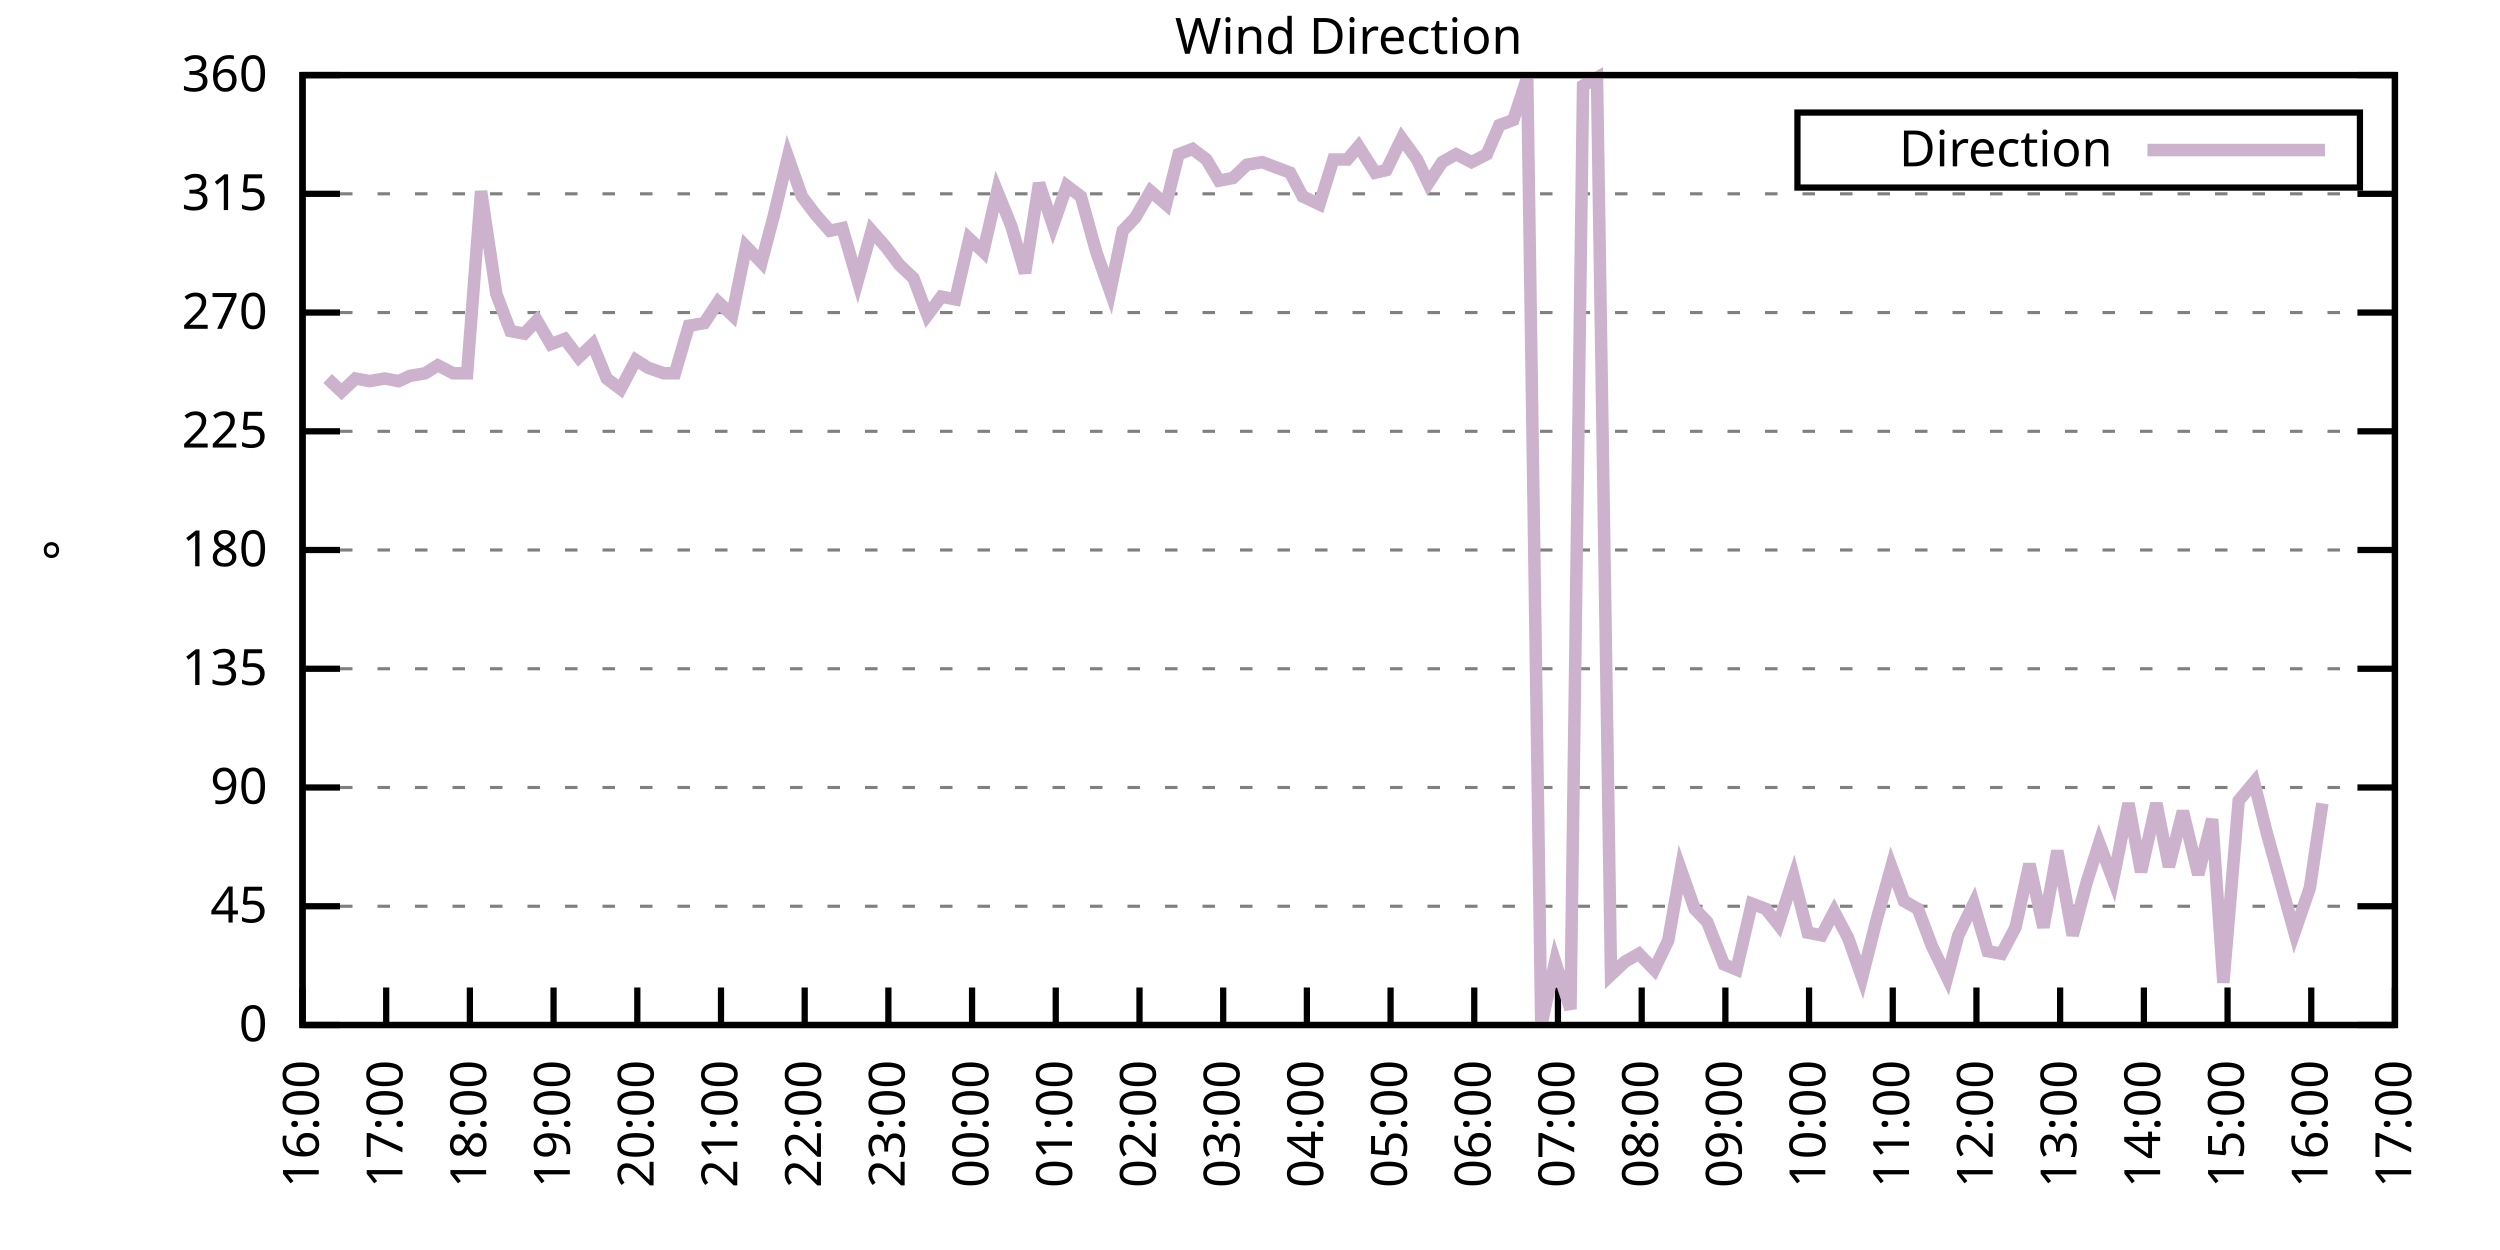
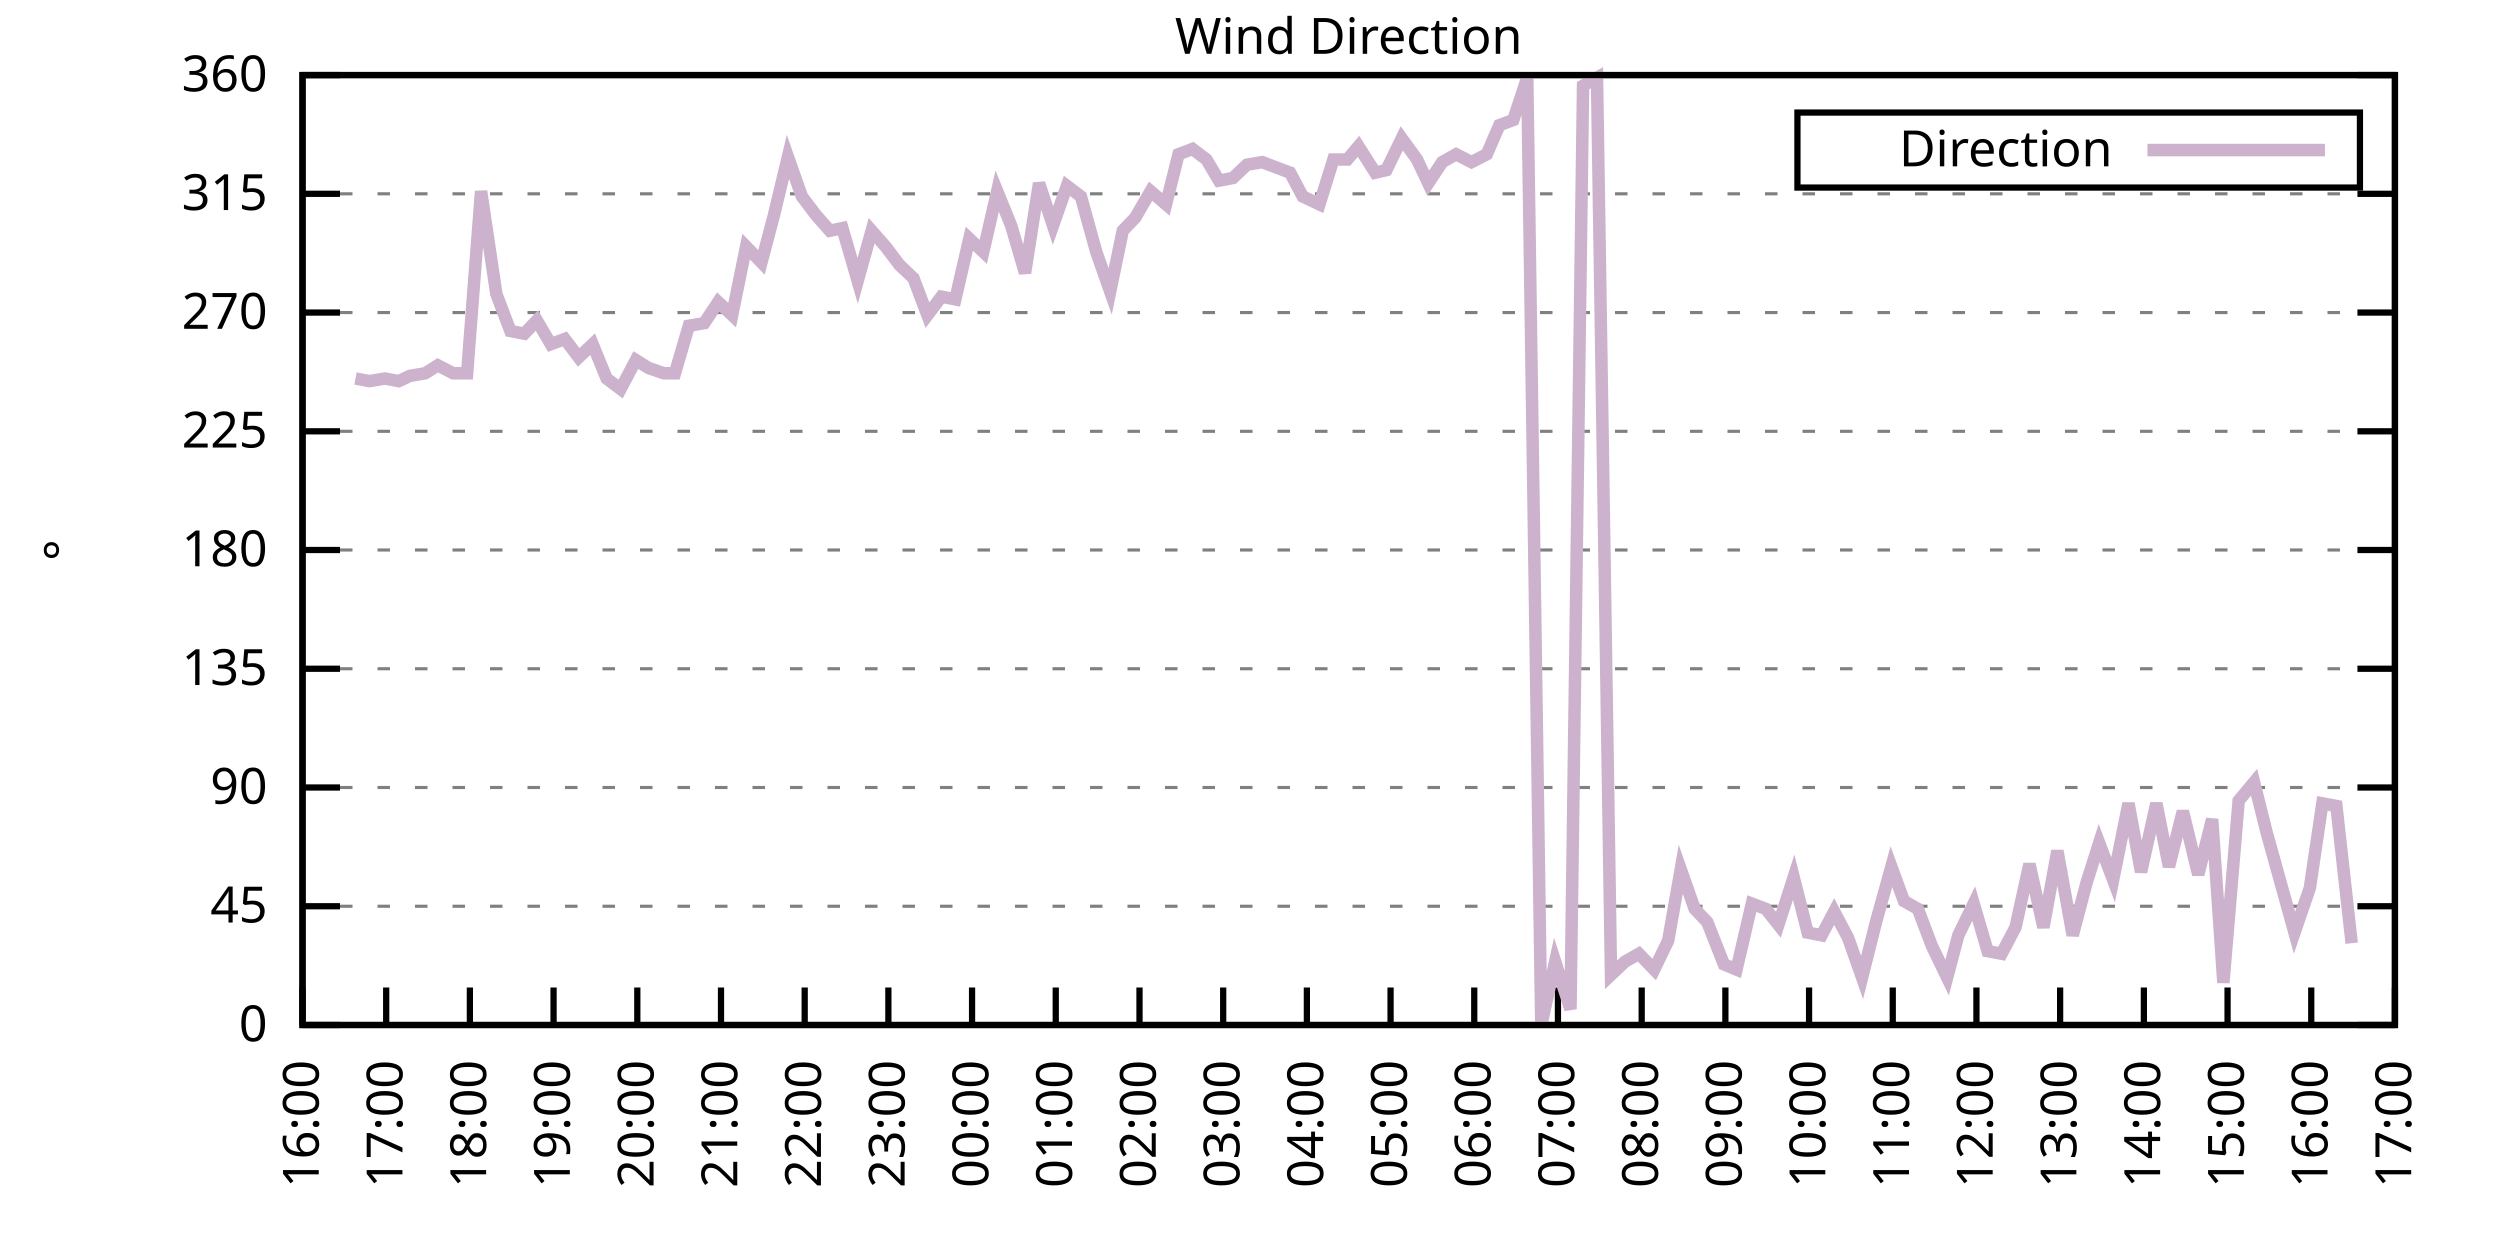
<svg xmlns="http://www.w3.org/2000/svg" xmlns:xlink="http://www.w3.org/1999/xlink" width="400" height="200" viewBox="0 0 400 200">
  <g id="gnuplot_canvas">
    <rect x="0" y="0" width="400" height="200" fill="none" />
    <defs>
      <circle id="gpDot" r="0.5" stroke-width="0.5" stroke="currentColor" />
      <path id="gpPt0" stroke-width="0.333" stroke="currentColor" d="M-1,0 h2 M0,-1 v2" />
      <path id="gpPt1" stroke-width="0.333" stroke="currentColor" d="M-1,-1 L1,1 M1,-1 L-1,1" />
      <path id="gpPt2" stroke-width="0.333" stroke="currentColor" d="M-1,0 L1,0 M0,-1 L0,1 M-1,-1 L1,1 M-1,1 L1,-1" />
      <rect id="gpPt3" stroke-width="0.333" stroke="currentColor" x="-1" y="-1" width="2" height="2" />
      <rect id="gpPt4" stroke-width="0.333" stroke="currentColor" fill="currentColor" x="-1" y="-1" width="2" height="2" />
      <circle id="gpPt5" stroke-width="0.333" stroke="currentColor" cx="0" cy="0" r="1" />
      <use xlink:href="#gpPt5" id="gpPt6" fill="currentColor" stroke="none" />
      <path id="gpPt7" stroke-width="0.333" stroke="currentColor" d="M0,-1.33 L-1.33,0.67 L1.33,0.67 z" />
      <use xlink:href="#gpPt7" id="gpPt8" fill="currentColor" stroke="none" />
      <use xlink:href="#gpPt7" id="gpPt9" stroke="currentColor" transform="rotate(180)" />
      <use xlink:href="#gpPt9" id="gpPt10" fill="currentColor" stroke="none" />
      <use xlink:href="#gpPt3" id="gpPt11" stroke="currentColor" transform="rotate(45)" />
      <use xlink:href="#gpPt11" id="gpPt12" fill="currentColor" stroke="none" />
      <path id="gpPt13" stroke-width="0.333" stroke="currentColor" d="M0,1.330 L1.265,0.411 L0.782,-1.067 L-0.782,-1.076 L-1.265,0.411 z" />
      <use xlink:href="#gpPt13" id="gpPt14" fill="currentColor" stroke="none" />
      <filter id="textbox" filterUnits="objectBoundingBox" x="0" y="0" height="1" width="1">
        <feFlood flood-color="white" flood-opacity="1" result="bgnd" />
        <feComposite in="SourceGraphic" in2="bgnd" operator="atop" />
      </filter>
      <filter id="greybox" filterUnits="objectBoundingBox" x="0" y="0" height="1" width="1">
        <feFlood flood-color="lightgrey" flood-opacity="1" result="grey" />
        <feComposite in="SourceGraphic" in2="grey" operator="atop" />
      </filter>
    </defs>
    <g fill="none" color="white" stroke="currentColor" stroke-width="1.00" stroke-linecap="butt" stroke-linejoin="miter">
</g>
    <g fill="none" color="black" stroke="currentColor" stroke-width="1.00" stroke-linecap="butt" stroke-linejoin="miter">
      <g stroke="none" shape-rendering="crispEdges">
        <polygon fill="rgb(255, 255, 255)" points="48.40,164.00 383.18,164.00 383.18,12.02 48.40,12.02 " />
      </g>
    </g>
    <g fill="none" color="black" stroke="currentColor" stroke-width="1.00" stroke-linecap="butt" stroke-linejoin="miter">
</g>
    <g fill="none" color="black" stroke="black" stroke-width="0.50" stroke-linecap="butt" stroke-linejoin="miter">
</g>
    <g fill="none" color="gray" stroke="currentColor" stroke-width="0.50" stroke-linecap="butt" stroke-linejoin="miter">
      <path stroke="gray" stroke-dasharray="2,4" class="gridline" d="M48.40,164.00 L383.19,164.00  " />
    </g>
    <g fill="none" color="gray" stroke="gray" stroke-width="1.00" stroke-linecap="butt" stroke-linejoin="miter">
</g>
    <g fill="none" color="black" stroke="currentColor" stroke-width="1.00" stroke-linecap="butt" stroke-linejoin="miter">
      <path stroke="black" d="M48.40,164.00 L54.40,164.00 M383.19,164.00 L377.19,164.00  " />
      <g transform="translate(42.80,166.60)" stroke="none" fill="black" font-family="Sans" font-size="8.00" text-anchor="end">
        <text>
          <tspan font-family="Sans"> 0</tspan>
        </text>
      </g>
    </g>
    <g fill="none" color="black" stroke="currentColor" stroke-width="1.00" stroke-linecap="butt" stroke-linejoin="miter">
</g>
    <g fill="none" color="black" stroke="black" stroke-width="0.50" stroke-linecap="butt" stroke-linejoin="miter">
</g>
    <g fill="none" color="gray" stroke="currentColor" stroke-width="0.50" stroke-linecap="butt" stroke-linejoin="miter">
      <path stroke="gray" stroke-dasharray="2,4" class="gridline" d="M48.40,145.00 L383.19,145.00  " />
    </g>
    <g fill="none" color="gray" stroke="gray" stroke-width="1.00" stroke-linecap="butt" stroke-linejoin="miter">
</g>
    <g fill="none" color="black" stroke="currentColor" stroke-width="1.00" stroke-linecap="butt" stroke-linejoin="miter">
      <path stroke="black" d="M48.40,145.00 L54.40,145.00 M383.19,145.00 L377.19,145.00  " />
      <g transform="translate(42.80,147.60)" stroke="none" fill="black" font-family="Sans" font-size="8.00" text-anchor="end">
        <text>
          <tspan font-family="Sans"> 45</tspan>
        </text>
      </g>
    </g>
    <g fill="none" color="black" stroke="currentColor" stroke-width="1.00" stroke-linecap="butt" stroke-linejoin="miter">
</g>
    <g fill="none" color="black" stroke="black" stroke-width="0.50" stroke-linecap="butt" stroke-linejoin="miter">
</g>
    <g fill="none" color="gray" stroke="currentColor" stroke-width="0.50" stroke-linecap="butt" stroke-linejoin="miter">
      <path stroke="gray" stroke-dasharray="2,4" class="gridline" d="M48.40,126.00 L383.19,126.00  " />
    </g>
    <g fill="none" color="gray" stroke="gray" stroke-width="1.00" stroke-linecap="butt" stroke-linejoin="miter">
</g>
    <g fill="none" color="black" stroke="currentColor" stroke-width="1.00" stroke-linecap="butt" stroke-linejoin="miter">
      <path stroke="black" d="M48.40,126.00 L54.40,126.00 M383.19,126.00 L377.19,126.00  " />
      <g transform="translate(42.80,128.60)" stroke="none" fill="black" font-family="Sans" font-size="8.00" text-anchor="end">
        <text>
          <tspan font-family="Sans"> 90</tspan>
        </text>
      </g>
    </g>
    <g fill="none" color="black" stroke="currentColor" stroke-width="1.00" stroke-linecap="butt" stroke-linejoin="miter">
</g>
    <g fill="none" color="black" stroke="black" stroke-width="0.50" stroke-linecap="butt" stroke-linejoin="miter">
</g>
    <g fill="none" color="gray" stroke="currentColor" stroke-width="0.50" stroke-linecap="butt" stroke-linejoin="miter">
      <path stroke="gray" stroke-dasharray="2,4" class="gridline" d="M48.40,107.00 L383.19,107.00  " />
    </g>
    <g fill="none" color="gray" stroke="gray" stroke-width="1.00" stroke-linecap="butt" stroke-linejoin="miter">
</g>
    <g fill="none" color="black" stroke="currentColor" stroke-width="1.00" stroke-linecap="butt" stroke-linejoin="miter">
      <path stroke="black" d="M48.40,107.00 L54.40,107.00 M383.19,107.00 L377.19,107.00  " />
      <g transform="translate(42.80,109.60)" stroke="none" fill="black" font-family="Sans" font-size="8.00" text-anchor="end">
        <text>
          <tspan font-family="Sans"> 135</tspan>
        </text>
      </g>
    </g>
    <g fill="none" color="black" stroke="currentColor" stroke-width="1.00" stroke-linecap="butt" stroke-linejoin="miter">
</g>
    <g fill="none" color="black" stroke="black" stroke-width="0.50" stroke-linecap="butt" stroke-linejoin="miter">
</g>
    <g fill="none" color="gray" stroke="currentColor" stroke-width="0.50" stroke-linecap="butt" stroke-linejoin="miter">
      <path stroke="gray" stroke-dasharray="2,4" class="gridline" d="M48.40,88.00 L383.19,88.00  " />
    </g>
    <g fill="none" color="gray" stroke="gray" stroke-width="1.00" stroke-linecap="butt" stroke-linejoin="miter">
</g>
    <g fill="none" color="black" stroke="currentColor" stroke-width="1.00" stroke-linecap="butt" stroke-linejoin="miter">
      <path stroke="black" d="M48.40,88.00 L54.40,88.00 M383.19,88.00 L377.19,88.00  " />
      <g transform="translate(42.80,90.60)" stroke="none" fill="black" font-family="Sans" font-size="8.00" text-anchor="end">
        <text>
          <tspan font-family="Sans"> 180</tspan>
        </text>
      </g>
    </g>
    <g fill="none" color="black" stroke="currentColor" stroke-width="1.00" stroke-linecap="butt" stroke-linejoin="miter">
</g>
    <g fill="none" color="black" stroke="black" stroke-width="0.50" stroke-linecap="butt" stroke-linejoin="miter">
</g>
    <g fill="none" color="gray" stroke="currentColor" stroke-width="0.50" stroke-linecap="butt" stroke-linejoin="miter">
      <path stroke="gray" stroke-dasharray="2,4" class="gridline" d="M48.40,69.01 L383.19,69.01  " />
    </g>
    <g fill="none" color="gray" stroke="gray" stroke-width="1.00" stroke-linecap="butt" stroke-linejoin="miter">
</g>
    <g fill="none" color="black" stroke="currentColor" stroke-width="1.00" stroke-linecap="butt" stroke-linejoin="miter">
      <path stroke="black" d="M48.40,69.01 L54.40,69.01 M383.19,69.01 L377.19,69.01  " />
      <g transform="translate(42.80,71.61)" stroke="none" fill="black" font-family="Sans" font-size="8.00" text-anchor="end">
        <text>
          <tspan font-family="Sans"> 225</tspan>
        </text>
      </g>
    </g>
    <g fill="none" color="black" stroke="currentColor" stroke-width="1.00" stroke-linecap="butt" stroke-linejoin="miter">
</g>
    <g fill="none" color="black" stroke="black" stroke-width="0.50" stroke-linecap="butt" stroke-linejoin="miter">
</g>
    <g fill="none" color="gray" stroke="currentColor" stroke-width="0.50" stroke-linecap="butt" stroke-linejoin="miter">
      <path stroke="gray" stroke-dasharray="2,4" class="gridline" d="M48.40,50.01 L383.19,50.01  " />
    </g>
    <g fill="none" color="gray" stroke="gray" stroke-width="1.00" stroke-linecap="butt" stroke-linejoin="miter">
</g>
    <g fill="none" color="black" stroke="currentColor" stroke-width="1.00" stroke-linecap="butt" stroke-linejoin="miter">
      <path stroke="black" d="M48.40,50.01 L54.40,50.01 M383.19,50.01 L377.19,50.01  " />
      <g transform="translate(42.80,52.61)" stroke="none" fill="black" font-family="Sans" font-size="8.00" text-anchor="end">
        <text>
          <tspan font-family="Sans"> 270</tspan>
        </text>
      </g>
    </g>
    <g fill="none" color="black" stroke="currentColor" stroke-width="1.00" stroke-linecap="butt" stroke-linejoin="miter">
</g>
    <g fill="none" color="black" stroke="black" stroke-width="0.50" stroke-linecap="butt" stroke-linejoin="miter">
</g>
    <g fill="none" color="gray" stroke="currentColor" stroke-width="0.50" stroke-linecap="butt" stroke-linejoin="miter">
      <path stroke="gray" stroke-dasharray="2,4" class="gridline" d="M48.40,31.01 L383.19,31.01  " />
    </g>
    <g fill="none" color="gray" stroke="gray" stroke-width="1.00" stroke-linecap="butt" stroke-linejoin="miter">
</g>
    <g fill="none" color="black" stroke="currentColor" stroke-width="1.00" stroke-linecap="butt" stroke-linejoin="miter">
      <path stroke="black" d="M48.40,31.01 L54.40,31.01 M383.19,31.01 L377.19,31.01  " />
      <g transform="translate(42.80,33.61)" stroke="none" fill="black" font-family="Sans" font-size="8.00" text-anchor="end">
        <text>
          <tspan font-family="Sans"> 315</tspan>
        </text>
      </g>
    </g>
    <g fill="none" color="black" stroke="currentColor" stroke-width="1.00" stroke-linecap="butt" stroke-linejoin="miter">
</g>
    <g fill="none" color="black" stroke="black" stroke-width="0.50" stroke-linecap="butt" stroke-linejoin="miter">
</g>
    <g fill="none" color="gray" stroke="currentColor" stroke-width="0.50" stroke-linecap="butt" stroke-linejoin="miter">
      <path stroke="gray" stroke-dasharray="2,4" class="gridline" d="M48.40,12.01 L383.19,12.01  " />
    </g>
    <g fill="none" color="gray" stroke="gray" stroke-width="1.00" stroke-linecap="butt" stroke-linejoin="miter">
</g>
    <g fill="none" color="black" stroke="currentColor" stroke-width="1.00" stroke-linecap="butt" stroke-linejoin="miter">
      <path stroke="black" d="M48.40,12.01 L54.40,12.01 M383.19,12.01 L377.19,12.01  " />
      <g transform="translate(42.80,14.61)" stroke="none" fill="black" font-family="Sans" font-size="8.00" text-anchor="end">
        <text>
          <tspan font-family="Sans"> 360</tspan>
        </text>
      </g>
    </g>
    <g fill="none" color="black" stroke="currentColor" stroke-width="1.00" stroke-linecap="butt" stroke-linejoin="miter">
      <path stroke="black" d="M48.40,164.00 L48.40,158.00  " />
      <g transform="translate(51.00,169.60) rotate(270.00)" stroke="none" fill="black" font-family="Sans" font-size="8.00" text-anchor="end">
        <text>
          <tspan font-family="Sans">16:00</tspan>
        </text>
      </g>
    </g>
    <g fill="none" color="black" stroke="currentColor" stroke-width="1.00" stroke-linecap="butt" stroke-linejoin="miter">
      <path stroke="black" d="M61.79,164.00 L61.79,158.00  " />
      <g transform="translate(64.39,169.60) rotate(270.00)" stroke="none" fill="black" font-family="Sans" font-size="8.00" text-anchor="end">
        <text>
          <tspan font-family="Sans">17:00</tspan>
        </text>
      </g>
    </g>
    <g fill="none" color="black" stroke="currentColor" stroke-width="1.00" stroke-linecap="butt" stroke-linejoin="miter">
      <path stroke="black" d="M75.18,164.00 L75.18,158.00  " />
      <g transform="translate(77.78,169.60) rotate(270.00)" stroke="none" fill="black" font-family="Sans" font-size="8.00" text-anchor="end">
        <text>
          <tspan font-family="Sans">18:00</tspan>
        </text>
      </g>
    </g>
    <g fill="none" color="black" stroke="currentColor" stroke-width="1.00" stroke-linecap="butt" stroke-linejoin="miter">
      <path stroke="black" d="M88.57,164.00 L88.57,158.00  " />
      <g transform="translate(91.17,169.60) rotate(270.00)" stroke="none" fill="black" font-family="Sans" font-size="8.00" text-anchor="end">
        <text>
          <tspan font-family="Sans">19:00</tspan>
        </text>
      </g>
    </g>
    <g fill="none" color="black" stroke="currentColor" stroke-width="1.00" stroke-linecap="butt" stroke-linejoin="miter">
      <path stroke="black" d="M101.97,164.00 L101.97,158.00  " />
      <g transform="translate(104.57,169.60) rotate(270.00)" stroke="none" fill="black" font-family="Sans" font-size="8.00" text-anchor="end">
        <text>
          <tspan font-family="Sans">20:00</tspan>
        </text>
      </g>
    </g>
    <g fill="none" color="black" stroke="currentColor" stroke-width="1.00" stroke-linecap="butt" stroke-linejoin="miter">
      <path stroke="black" d="M115.36,164.00 L115.36,158.00  " />
      <g transform="translate(117.96,169.60) rotate(270.00)" stroke="none" fill="black" font-family="Sans" font-size="8.00" text-anchor="end">
        <text>
          <tspan font-family="Sans">21:00</tspan>
        </text>
      </g>
    </g>
    <g fill="none" color="black" stroke="currentColor" stroke-width="1.00" stroke-linecap="butt" stroke-linejoin="miter">
      <path stroke="black" d="M128.75,164.00 L128.75,158.00  " />
      <g transform="translate(131.35,169.60) rotate(270.00)" stroke="none" fill="black" font-family="Sans" font-size="8.00" text-anchor="end">
        <text>
          <tspan font-family="Sans">22:00</tspan>
        </text>
      </g>
    </g>
    <g fill="none" color="black" stroke="currentColor" stroke-width="1.00" stroke-linecap="butt" stroke-linejoin="miter">
      <path stroke="black" d="M142.14,164.00 L142.14,158.00  " />
      <g transform="translate(144.74,169.60) rotate(270.00)" stroke="none" fill="black" font-family="Sans" font-size="8.00" text-anchor="end">
        <text>
          <tspan font-family="Sans">23:00</tspan>
        </text>
      </g>
    </g>
    <g fill="none" color="black" stroke="currentColor" stroke-width="1.00" stroke-linecap="butt" stroke-linejoin="miter">
      <path stroke="black" d="M155.53,164.00 L155.53,158.00  " />
      <g transform="translate(158.13,169.60) rotate(270.00)" stroke="none" fill="black" font-family="Sans" font-size="8.00" text-anchor="end">
        <text>
          <tspan font-family="Sans">00:00</tspan>
        </text>
      </g>
    </g>
    <g fill="none" color="black" stroke="currentColor" stroke-width="1.00" stroke-linecap="butt" stroke-linejoin="miter">
      <path stroke="black" d="M168.92,164.00 L168.92,158.00  " />
      <g transform="translate(171.52,169.60) rotate(270.00)" stroke="none" fill="black" font-family="Sans" font-size="8.00" text-anchor="end">
        <text>
          <tspan font-family="Sans">01:00</tspan>
        </text>
      </g>
    </g>
    <g fill="none" color="black" stroke="currentColor" stroke-width="1.00" stroke-linecap="butt" stroke-linejoin="miter">
      <path stroke="black" d="M182.32,164.00 L182.32,158.00  " />
      <g transform="translate(184.92,169.60) rotate(270.00)" stroke="none" fill="black" font-family="Sans" font-size="8.00" text-anchor="end">
        <text>
          <tspan font-family="Sans">02:00</tspan>
        </text>
      </g>
    </g>
    <g fill="none" color="black" stroke="currentColor" stroke-width="1.00" stroke-linecap="butt" stroke-linejoin="miter">
      <path stroke="black" d="M195.71,164.00 L195.71,158.00  " />
      <g transform="translate(198.31,169.60) rotate(270.00)" stroke="none" fill="black" font-family="Sans" font-size="8.00" text-anchor="end">
        <text>
          <tspan font-family="Sans">03:00</tspan>
        </text>
      </g>
    </g>
    <g fill="none" color="black" stroke="currentColor" stroke-width="1.00" stroke-linecap="butt" stroke-linejoin="miter">
      <path stroke="black" d="M209.10,164.00 L209.10,158.00  " />
      <g transform="translate(211.70,169.60) rotate(270.00)" stroke="none" fill="black" font-family="Sans" font-size="8.00" text-anchor="end">
        <text>
          <tspan font-family="Sans">04:00</tspan>
        </text>
      </g>
    </g>
    <g fill="none" color="black" stroke="currentColor" stroke-width="1.00" stroke-linecap="butt" stroke-linejoin="miter">
      <path stroke="black" d="M222.49,164.00 L222.49,158.00  " />
      <g transform="translate(225.09,169.60) rotate(270.00)" stroke="none" fill="black" font-family="Sans" font-size="8.00" text-anchor="end">
        <text>
          <tspan font-family="Sans">05:00</tspan>
        </text>
      </g>
    </g>
    <g fill="none" color="black" stroke="currentColor" stroke-width="1.00" stroke-linecap="butt" stroke-linejoin="miter">
      <path stroke="black" d="M235.88,164.00 L235.88,158.00  " />
      <g transform="translate(238.48,169.60) rotate(270.00)" stroke="none" fill="black" font-family="Sans" font-size="8.00" text-anchor="end">
        <text>
          <tspan font-family="Sans">06:00</tspan>
        </text>
      </g>
    </g>
    <g fill="none" color="black" stroke="currentColor" stroke-width="1.00" stroke-linecap="butt" stroke-linejoin="miter">
      <path stroke="black" d="M249.27,164.00 L249.27,158.00  " />
      <g transform="translate(251.87,169.60) rotate(270.00)" stroke="none" fill="black" font-family="Sans" font-size="8.00" text-anchor="end">
        <text>
          <tspan font-family="Sans">07:00</tspan>
        </text>
      </g>
    </g>
    <g fill="none" color="black" stroke="currentColor" stroke-width="1.00" stroke-linecap="butt" stroke-linejoin="miter">
      <path stroke="black" d="M262.67,164.00 L262.67,158.00  " />
      <g transform="translate(265.27,169.60) rotate(270.00)" stroke="none" fill="black" font-family="Sans" font-size="8.00" text-anchor="end">
        <text>
          <tspan font-family="Sans">08:00</tspan>
        </text>
      </g>
    </g>
    <g fill="none" color="black" stroke="currentColor" stroke-width="1.00" stroke-linecap="butt" stroke-linejoin="miter">
      <path stroke="black" d="M276.06,164.00 L276.06,158.00  " />
      <g transform="translate(278.66,169.60) rotate(270.00)" stroke="none" fill="black" font-family="Sans" font-size="8.00" text-anchor="end">
        <text>
          <tspan font-family="Sans">09:00</tspan>
        </text>
      </g>
    </g>
    <g fill="none" color="black" stroke="currentColor" stroke-width="1.00" stroke-linecap="butt" stroke-linejoin="miter">
      <path stroke="black" d="M289.45,164.00 L289.45,158.00  " />
      <g transform="translate(292.05,169.60) rotate(270.00)" stroke="none" fill="black" font-family="Sans" font-size="8.00" text-anchor="end">
        <text>
          <tspan font-family="Sans">10:00</tspan>
        </text>
      </g>
    </g>
    <g fill="none" color="black" stroke="currentColor" stroke-width="1.00" stroke-linecap="butt" stroke-linejoin="miter">
      <path stroke="black" d="M302.84,164.00 L302.84,158.00  " />
      <g transform="translate(305.44,169.60) rotate(270.00)" stroke="none" fill="black" font-family="Sans" font-size="8.00" text-anchor="end">
        <text>
          <tspan font-family="Sans">11:00</tspan>
        </text>
      </g>
    </g>
    <g fill="none" color="black" stroke="currentColor" stroke-width="1.00" stroke-linecap="butt" stroke-linejoin="miter">
      <path stroke="black" d="M316.23,164.00 L316.23,158.00  " />
      <g transform="translate(318.83,169.60) rotate(270.00)" stroke="none" fill="black" font-family="Sans" font-size="8.00" text-anchor="end">
        <text>
          <tspan font-family="Sans">12:00</tspan>
        </text>
      </g>
    </g>
    <g fill="none" color="black" stroke="currentColor" stroke-width="1.00" stroke-linecap="butt" stroke-linejoin="miter">
      <path stroke="black" d="M329.62,164.00 L329.62,158.00  " />
      <g transform="translate(332.22,169.60) rotate(270.00)" stroke="none" fill="black" font-family="Sans" font-size="8.00" text-anchor="end">
        <text>
          <tspan font-family="Sans">13:00</tspan>
        </text>
      </g>
    </g>
    <g fill="none" color="black" stroke="currentColor" stroke-width="1.00" stroke-linecap="butt" stroke-linejoin="miter">
      <path stroke="black" d="M343.02,164.00 L343.02,158.00  " />
      <g transform="translate(345.62,169.60) rotate(270.00)" stroke="none" fill="black" font-family="Sans" font-size="8.00" text-anchor="end">
        <text>
          <tspan font-family="Sans">14:00</tspan>
        </text>
      </g>
    </g>
    <g fill="none" color="black" stroke="currentColor" stroke-width="1.00" stroke-linecap="butt" stroke-linejoin="miter">
      <path stroke="black" d="M356.41,164.00 L356.41,158.00  " />
      <g transform="translate(359.01,169.60) rotate(270.00)" stroke="none" fill="black" font-family="Sans" font-size="8.00" text-anchor="end">
        <text>
          <tspan font-family="Sans">15:00</tspan>
        </text>
      </g>
    </g>
    <g fill="none" color="black" stroke="currentColor" stroke-width="1.00" stroke-linecap="butt" stroke-linejoin="miter">
      <path stroke="black" d="M369.80,164.00 L369.80,158.00  " />
      <g transform="translate(372.40,169.60) rotate(270.00)" stroke="none" fill="black" font-family="Sans" font-size="8.00" text-anchor="end">
        <text>
          <tspan font-family="Sans">16:00</tspan>
        </text>
      </g>
    </g>
    <g fill="none" color="black" stroke="currentColor" stroke-width="1.00" stroke-linecap="butt" stroke-linejoin="miter">
      <path stroke="black" d="M383.19,164.00 L383.19,158.00  " />
      <g transform="translate(385.79,169.60) rotate(270.00)" stroke="none" fill="black" font-family="Sans" font-size="8.00" text-anchor="end">
        <text>
          <tspan font-family="Sans">17:00</tspan>
        </text>
      </g>
    </g>
    <g fill="none" color="black" stroke="currentColor" stroke-width="1.00" stroke-linecap="butt" stroke-linejoin="miter">
</g>
    <g fill="none" color="black" stroke="currentColor" stroke-width="1.00" stroke-linecap="butt" stroke-linejoin="miter">
      <path stroke="black" d="M48.40,12.01 L48.40,164.00 L383.19,164.00 L383.19,12.01 L48.40,12.01 Z  " />
    </g>
    <g fill="none" color="black" stroke="currentColor" stroke-width="1.00" stroke-linecap="butt" stroke-linejoin="miter">
</g>
    <g fill="none" color="black" stroke="currentColor" stroke-width="1.00" stroke-linecap="butt" stroke-linejoin="miter">
      <path stroke="black" d="M287.59,30.01 L287.59,18.01 L377.59,18.01 L377.59,30.01 L287.59,30.01 Z  " />
    </g>
    <g id="Wind_direction_plot_1">
      <g fill="none" color="white" stroke="black" stroke-width="2.00" stroke-linecap="butt" stroke-linejoin="miter">
</g>
      <g fill="none" color="black" stroke="currentColor" stroke-width="2.00" stroke-linecap="butt" stroke-linejoin="miter">
        <g transform="translate(337.99,26.61)" stroke="none" fill="black" font-family="Sans" font-size="8.00" text-anchor="end">
          <text>
            <tspan font-family="Sans">Direction</tspan>
          </text>
        </g>
      </g>
      <g fill="none" color="black" stroke="currentColor" stroke-width="2.00" stroke-linecap="butt" stroke-linejoin="miter">
-         <path stroke="rgb(204, 178, 204)" d="M343.59,24.01 L371.99,24.01 M52.42,60.56 L54.65,62.67 L56.88,60.56 L59.11,60.98 L61.57,60.56 L63.80,60.98   L65.59,60.14 L68.04,59.72 L70.05,58.45 L72.50,59.72 L74.74,59.72 L76.97,30.59 L79.42,47.05 L81.66,52.96   L83.89,53.39 L85.90,51.27 L88.13,55.07 L90.36,54.23 L92.59,57.18 L94.82,55.07 L97.06,60.56 L99.29,62.25   L101.74,57.61 L103.75,58.87 L106.21,59.72 L107.99,59.72 L110.22,52.12 L112.68,51.70 L114.91,48.32 L117.14,50.43   L119.38,39.45 L121.83,41.99 L123.84,34.39 L126.07,25.10 L128.30,31.43 L130.54,34.39 L132.77,36.92 L134.78,36.50   L137.23,44.94 L139.46,36.92 L141.69,39.45 L143.93,42.41 L146.16,44.52 L148.39,50.43 L150.62,47.47 L152.85,47.90   L155.09,38.19 L157.32,40.30 L159.55,30.59 L161.78,36.08 L164.01,43.67 L166.25,29.32 L168.48,36.08 L170.71,29.74   L172.94,31.43 L175.40,40.30 L177.63,46.63 L179.64,36.92 L181.65,34.81 L184.10,30.59 L186.56,32.70 L188.57,24.68   L190.80,23.83 L193.03,25.52 L195.04,28.90 L197.27,28.48 L199.50,26.36 L201.96,25.94 L204.19,26.79 L206.42,27.63   L208.43,31.43 L211.11,32.70 L213.34,25.52 L215.57,25.52 L217.36,23.41 L220.04,27.63 L221.82,27.21 L224.28,22.14   L226.73,25.52 L228.52,29.32 L230.75,25.94 L232.98,24.68 L235.44,25.94 L237.89,24.68 L239.90,20.03 L242.13,19.19   L244.36,12.43 L246.60,164.00 L248.83,153.87 L251.28,161.47 L253.29,13.70 L255.52,12.43 L257.76,155.98 L259.99,153.87   L262.22,152.60 L264.67,155.13 L266.91,150.49 L268.92,139.09 L271.15,145.42 L273.16,147.53 L275.83,154.29 L277.84,155.13   L280.30,144.58 L282.53,145.42 L284.54,147.96 L286.99,140.36 L289.23,149.22 L291.46,149.65 L293.47,145.85 L295.70,150.07   L297.93,156.40 L300.16,147.53 L302.62,138.67 L304.63,144.16 L306.86,145.42 L309.09,151.33 L311.54,156.40 L313.33,149.65   L315.79,144.58 L318.02,152.18 L320.25,152.60 L322.48,148.38 L324.71,138.25 L326.95,148.38 L329.18,136.14 L331.63,149.65   L333.86,141.20 L335.87,134.87 L338.10,140.78 L340.56,128.54 L342.57,139.51 L345.02,128.54 L347.03,138.67 L349.26,129.80   L351.72,139.93 L353.95,131.07 L355.74,157.24 L358.19,128.11 L360.65,125.16 L362.66,133.18 L367.12,149.22 L369.58,142.05   L371.58,128.54  " />
+         <path stroke="rgb(204, 178, 204)" d="M343.59,24.01 L371.99,24.01 M56.88,60.56 L59.11,60.98 L61.57,60.56 L63.80,60.98 L65.59,60.14 L68.04,59.72   L70.05,58.45 L72.50,59.72 L74.74,59.72 L76.97,30.59 L79.42,47.05 L81.66,52.96 L83.89,53.39 L85.90,51.27   L88.13,55.07 L90.36,54.23 L92.59,57.18 L94.82,55.07 L97.06,60.56 L99.29,62.25 L101.74,57.61 L103.75,58.87   L106.21,59.72 L107.99,59.72 L110.22,52.12 L112.68,51.70 L114.91,48.32 L117.14,50.43 L119.38,39.45 L121.83,41.99   L123.84,34.39 L126.07,25.10 L128.30,31.43 L130.54,34.39 L132.77,36.92 L134.78,36.50 L137.23,44.94 L139.46,36.92   L141.69,39.45 L143.93,42.41 L146.16,44.52 L148.39,50.43 L150.62,47.47 L152.85,47.90 L155.09,38.19 L157.32,40.30   L159.55,30.59 L161.78,36.08 L164.01,43.67 L166.25,29.32 L168.48,36.08 L170.71,29.74 L172.94,31.43 L175.40,40.30   L177.63,46.63 L179.64,36.92 L181.65,34.81 L184.10,30.59 L186.56,32.70 L188.57,24.68 L190.80,23.83 L193.03,25.52   L195.04,28.90 L197.27,28.48 L199.50,26.36 L201.96,25.94 L204.19,26.79 L206.42,27.63 L208.43,31.43 L211.11,32.70   L213.34,25.52 L215.57,25.52 L217.36,23.41 L220.04,27.63 L221.82,27.21 L224.28,22.14 L226.73,25.52 L228.52,29.32   L230.75,25.94 L232.98,24.68 L235.44,25.94 L237.89,24.68 L239.90,20.03 L242.13,19.19 L244.36,12.43 L246.60,164.00   L248.83,153.87 L251.28,161.47 L253.29,13.70 L255.52,12.43 L257.76,155.98 L259.99,153.87 L262.22,152.60 L264.67,155.13   L266.91,150.49 L268.92,139.09 L271.15,145.42 L273.16,147.53 L275.83,154.29 L277.84,155.13 L280.30,144.58 L282.53,145.42   L284.54,147.96 L286.99,140.36 L289.23,149.22 L291.46,149.65 L293.47,145.85 L295.70,150.07 L297.93,156.40 L300.16,147.53   L302.62,138.67 L304.63,144.16 L306.86,145.42 L309.09,151.33 L311.54,156.40 L313.33,149.65 L315.79,144.58 L318.02,152.18   L320.25,152.60 L322.48,148.38 L324.71,138.25 L326.95,148.38 L329.18,136.14 L331.63,149.65 L333.86,141.20 L335.87,134.87   L338.10,140.78 L340.56,128.54 L342.57,139.51 L345.02,128.54 L347.03,138.67 L349.26,129.80 L351.72,139.93 L353.95,131.07   L355.74,157.24 L358.19,128.11 L360.65,125.16 L362.66,133.18 L367.12,149.22 L369.58,142.05 L371.58,128.54 L373.82,128.96   L376.27,150.91  " />
      </g>
    </g>
    <g fill="none" color="black" stroke="currentColor" stroke-width="2.00" stroke-linecap="butt" stroke-linejoin="miter">
</g>
    <g fill="none" color="black" stroke="black" stroke-width="1.00" stroke-linecap="butt" stroke-linejoin="miter">
</g>
    <g fill="none" color="black" stroke="currentColor" stroke-width="1.00" stroke-linecap="butt" stroke-linejoin="miter">
      <path stroke="black" d="M48.40,12.01 L48.40,164.00 L383.19,164.00 L383.19,12.01 L48.40,12.01 Z  " />
      <g transform="translate(12.80,88.01) rotate(270.00)" stroke="none" fill="black" font-family="Sans" font-size="8.00" text-anchor="middle">
        <text>
          <tspan font-family="Sans">°</tspan>
        </text>
      </g>
    </g>
    <g fill="none" color="black" stroke="currentColor" stroke-width="1.00" stroke-linecap="butt" stroke-linejoin="miter">
</g>
    <g fill="none" color="black" stroke="currentColor" stroke-width="1.00" stroke-linecap="butt" stroke-linejoin="miter">
      <g transform="translate(215.79,8.61)" stroke="none" fill="black" font-family="Sans" font-size="8.00" text-anchor="middle">
        <text>
          <tspan font-family="Sans">Wind Direction</tspan>
        </text>
      </g>
    </g>
    <g fill="none" color="black" stroke="currentColor" stroke-width="1.00" stroke-linecap="butt" stroke-linejoin="miter">
</g>
  </g>
</svg>
